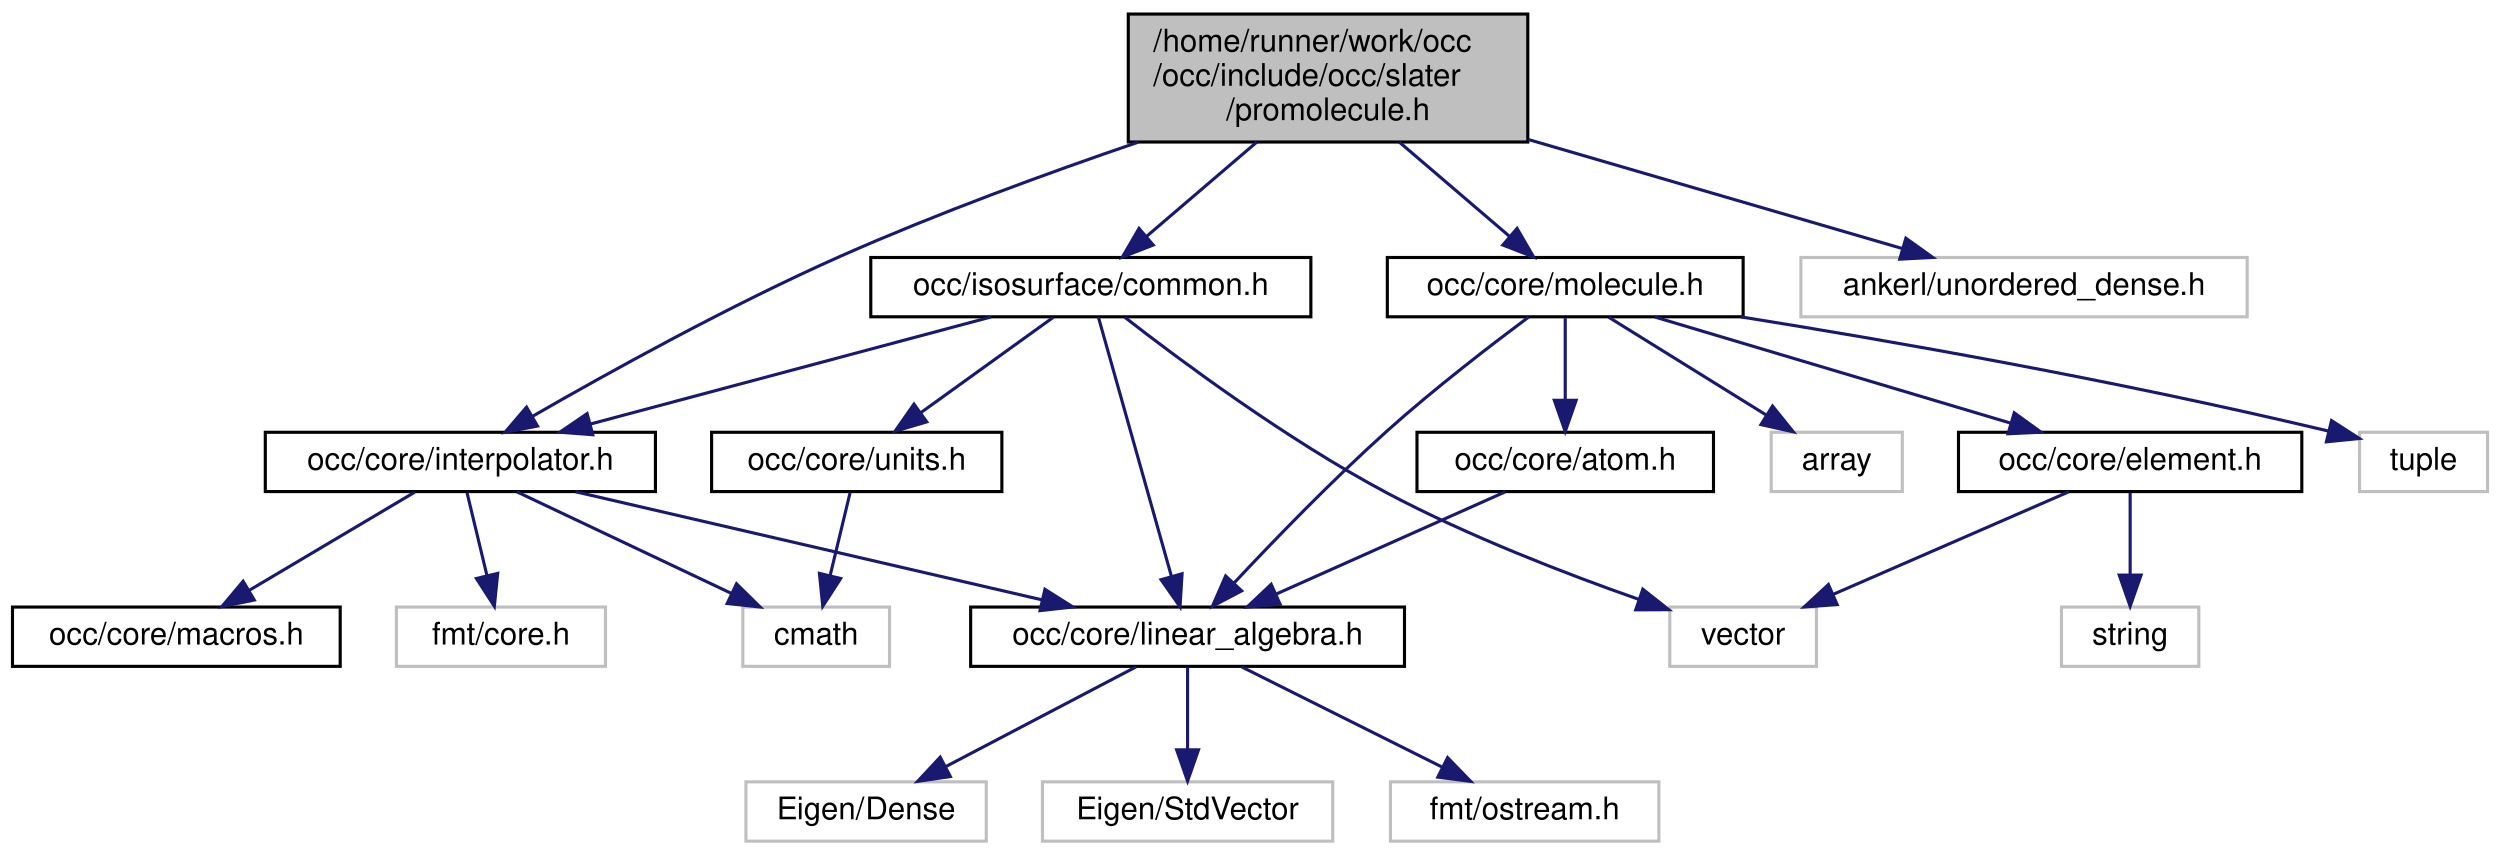
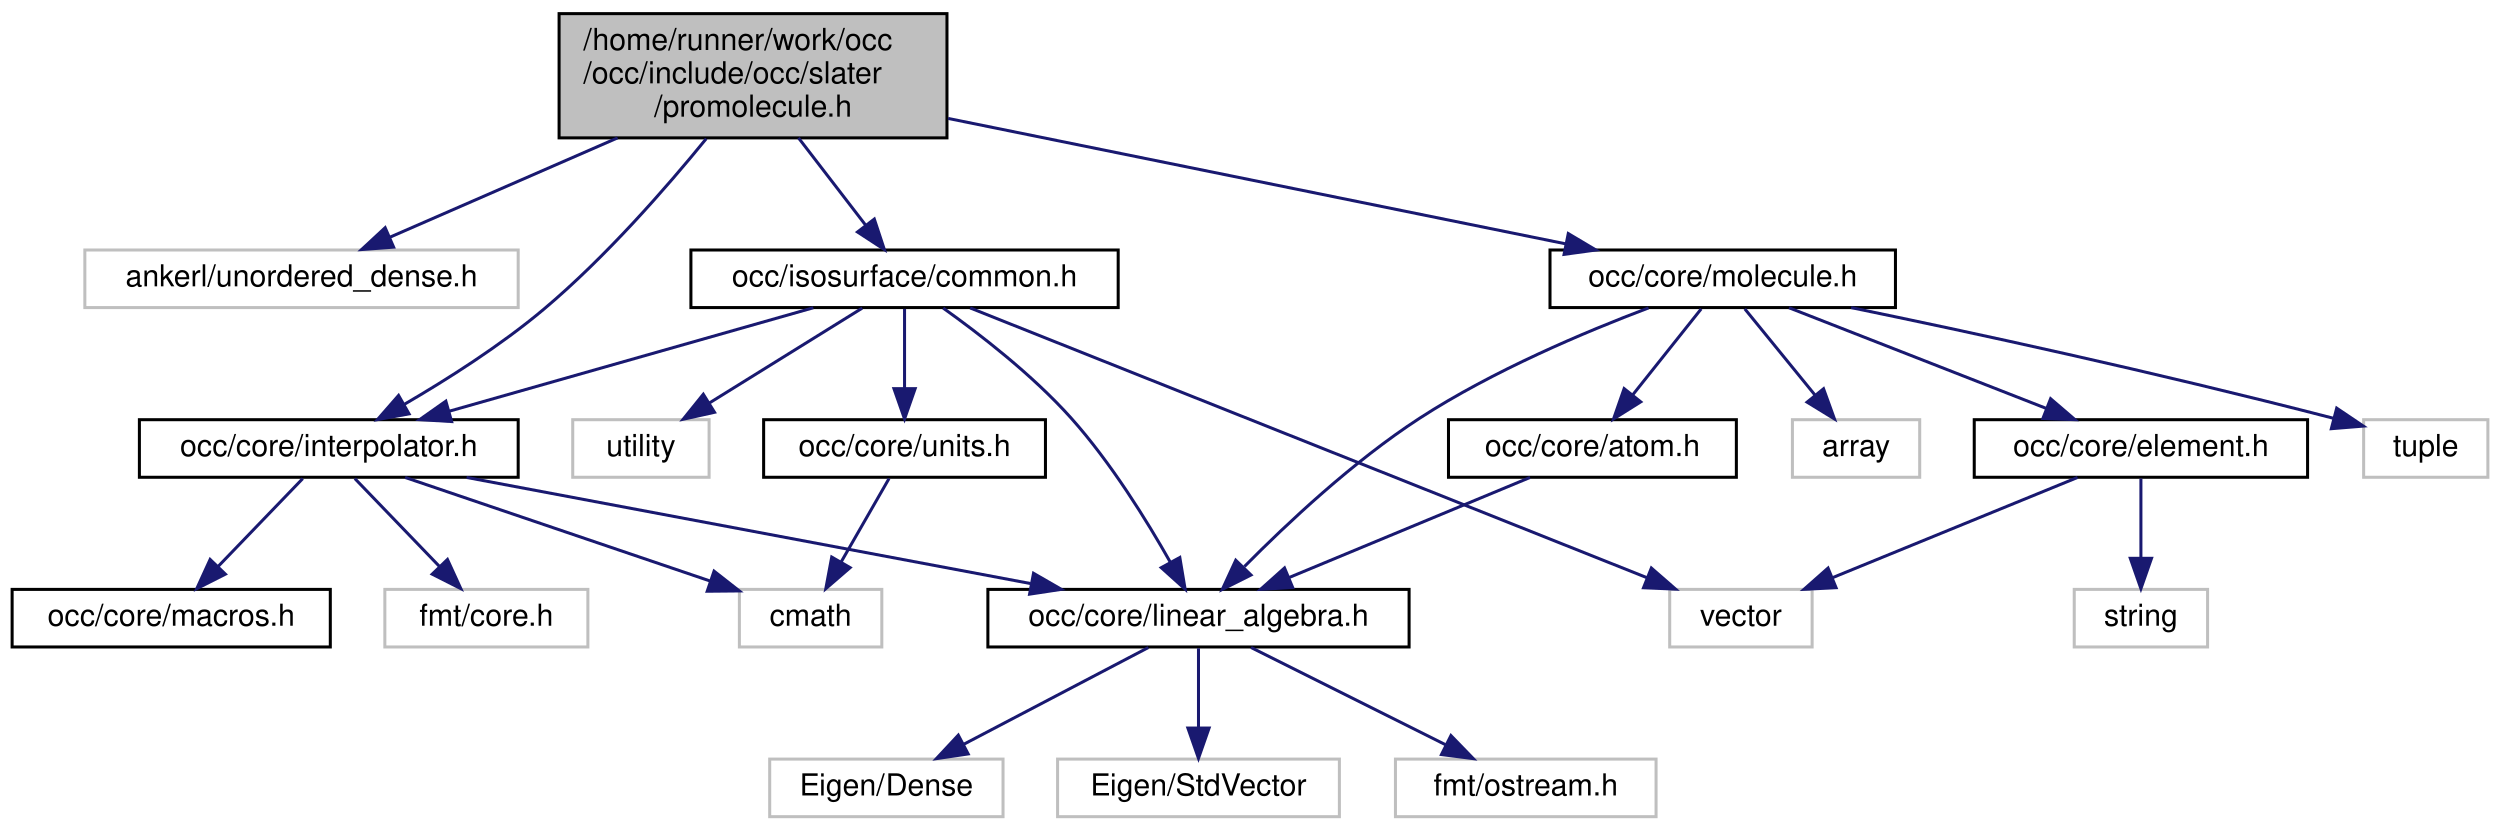
- <svg xmlns="http://www.w3.org/2000/svg" xmlns:xlink="http://www.w3.org/1999/xlink" width="801pt" height="274pt" viewBox="0.00 0.00 801.00 274.00">
+ <svg xmlns="http://www.w3.org/2000/svg" xmlns:xlink="http://www.w3.org/1999/xlink" width="825pt" height="274pt" viewBox="0.00 0.00 825.00 274.00">
  <g id="graph0" class="graph" transform="scale(1 1) rotate(0) translate(4 270)">
    <g id="node1" class="node">
      <g id="a_node1">
        <a xlink:title=" ">
-           <polygon fill="#bfbfbf" stroke="black" points="357.5,-224.5 357.5,-265.5 485.5,-265.5 485.5,-224.5 357.5,-224.5" />
-           <text text-anchor="start" x="365.5" y="-253.5" font-family="Helvetica,sans-Serif" font-size="10.00">/home/runner/work/occ</text>
-           <text text-anchor="start" x="365.5" y="-242.5" font-family="Helvetica,sans-Serif" font-size="10.00">/occ/include/occ/slater</text>
-           <text text-anchor="middle" x="421.5" y="-231.5" font-family="Helvetica,sans-Serif" font-size="10.00">/promolecule.h</text>
+           <polygon fill="#bfbfbf" stroke="black" points="180.5,-224.5 180.5,-265.5 308.5,-265.5 308.5,-224.5 180.5,-224.5" />
+           <text text-anchor="start" x="188.5" y="-253.5" font-family="Helvetica,sans-Serif" font-size="10.00">/home/runner/work/occ</text>
+           <text text-anchor="start" x="188.5" y="-242.5" font-family="Helvetica,sans-Serif" font-size="10.00">/occ/include/occ/slater</text>
+           <text text-anchor="middle" x="244.5" y="-231.5" font-family="Helvetica,sans-Serif" font-size="10.00">/promolecule.h</text>
        </a>
      </g>
    </g>
    <g id="node2" class="node">
      <g id="a_node2">
-         <a xlink:href="common_8h.html" target="_top" xlink:title=" ">
-           <polygon fill="none" stroke="black" points="275,-168.5 275,-187.5 416,-187.5 416,-168.5 275,-168.5" />
-           <text text-anchor="middle" x="345.5" y="-175.5" font-family="Helvetica,sans-Serif" font-size="10.00">occ/isosurface/common.h</text>
+         <a xlink:title=" ">
+           <polygon fill="none" stroke="#bfbfbf" points="24,-168.5 24,-187.5 167,-187.5 167,-168.5 24,-168.5" />
+           <text text-anchor="middle" x="95.5" y="-175.5" font-family="Helvetica,sans-Serif" font-size="10.00">ankerl/unordered_dense.h</text>
        </a>
      </g>
    </g>
    <g id="edge1" class="edge">
-       <path fill="none" stroke="midnightblue" d="M398.7,-224.5C387.38,-214.82 373.91,-203.3 363.36,-194.27" />
-       <polygon fill="midnightblue" stroke="midnightblue" points="365.49,-191.49 355.62,-187.65 360.94,-196.81 365.49,-191.49" />
-     </g>
-     <g id="node9" class="node">
-       <g id="a_node9">
-         <a xlink:href="interpolator_8h.html" target="_top" xlink:title=" ">
-           <polygon fill="none" stroke="black" points="81,-112.5 81,-131.5 206,-131.5 206,-112.5 81,-112.5" />
-           <text text-anchor="middle" x="143.5" y="-119.5" font-family="Helvetica,sans-Serif" font-size="10.00">occ/core/interpolator.h</text>
-         </a>
-       </g>
-     </g>
-     <g id="edge24" class="edge">
-       <path fill="none" stroke="midnightblue" d="M360.69,-224.46C331.51,-214.51 296.28,-201.64 265.5,-188 230.05,-172.29 190.76,-150.52 166.59,-136.6" />
-       <polygon fill="midnightblue" stroke="midnightblue" points="168.21,-133.5 157.81,-131.5 164.7,-139.55 168.21,-133.5" />
-     </g>
-     <g id="node13" class="node">
-       <g id="a_node13">
-         <a xlink:title=" ">
-           <polygon fill="none" stroke="#bfbfbf" points="573,-168.5 573,-187.5 716,-187.5 716,-168.5 573,-168.5" />
-           <text text-anchor="middle" x="644.5" y="-175.5" font-family="Helvetica,sans-Serif" font-size="10.00">ankerl/unordered_dense.h</text>
-         </a>
-       </g>
-     </g>
-     <g id="edge14" class="edge">
-       <path fill="none" stroke="midnightblue" d="M485.7,-225.29C524.42,-214 572.47,-200 605.51,-190.36" />
-       <polygon fill="midnightblue" stroke="midnightblue" points="606.64,-193.68 615.26,-187.52 604.68,-186.96 606.64,-193.68" />
-     </g>
-     <g id="node14" class="node">
-       <g id="a_node14">
-         <a xlink:href="molecule_8h.html" target="_top" xlink:title=" ">
-           <polygon fill="none" stroke="black" points="440.5,-168.5 440.5,-187.5 554.5,-187.5 554.5,-168.5 440.5,-168.5" />
-           <text text-anchor="middle" x="497.5" y="-175.5" font-family="Helvetica,sans-Serif" font-size="10.00">occ/core/molecule.h</text>
-         </a>
-       </g>
-     </g>
-     <g id="edge15" class="edge">
-       <path fill="none" stroke="midnightblue" d="M444.3,-224.5C455.62,-214.82 469.09,-203.3 479.64,-194.27" />
-       <polygon fill="midnightblue" stroke="midnightblue" points="482.06,-196.81 487.38,-187.65 477.51,-191.49 482.06,-196.81" />
+       <path fill="none" stroke="midnightblue" d="M199.8,-224.5C175.41,-213.86 145.93,-201 124.54,-191.67" />
+       <polygon fill="midnightblue" stroke="midnightblue" points="125.9,-188.44 115.33,-187.65 123.1,-194.86 125.9,-188.44" />
    </g>
    <g id="node3" class="node">
      <g id="a_node3">
-         <a xlink:href="linear__algebra_8h.html" target="_top" xlink:title=" ">
-           <polygon fill="none" stroke="black" points="307,-56.5 307,-75.5 446,-75.5 446,-56.5 307,-56.5" />
-           <text text-anchor="middle" x="376.5" y="-63.5" font-family="Helvetica,sans-Serif" font-size="10.00">occ/core/linear_algebra.h</text>
+         <a xlink:href="interpolator_8h.html" target="_top" xlink:title=" ">
+           <polygon fill="none" stroke="black" points="42,-112.5 42,-131.5 167,-131.5 167,-112.5 42,-112.5" />
+           <text text-anchor="middle" x="104.5" y="-119.5" font-family="Helvetica,sans-Serif" font-size="10.00">occ/core/interpolator.h</text>
        </a>
      </g>
    </g>
    <g id="edge2" class="edge">
-       <path fill="none" stroke="midnightblue" d="M347.93,-168.37C352.96,-150.54 364.58,-109.3 371.35,-85.27" />
-       <polygon fill="midnightblue" stroke="midnightblue" points="374.73,-86.17 374.08,-75.59 368,-84.27 374.73,-86.17" />
-     </g>
-     <g id="node7" class="node">
-       <g id="a_node7">
-         <a xlink:href="units_8h.html" target="_top" xlink:title=" ">
-           <polygon fill="none" stroke="black" points="224,-112.5 224,-131.5 317,-131.5 317,-112.5 224,-112.5" />
-           <text text-anchor="middle" x="270.5" y="-119.5" font-family="Helvetica,sans-Serif" font-size="10.00">occ/core/units.h</text>
-         </a>
-       </g>
-     </g>
-     <g id="edge6" class="edge">
-       <path fill="none" stroke="midnightblue" d="M333.45,-168.32C322.04,-160.11 304.67,-147.6 291.07,-137.81" />
-       <polygon fill="midnightblue" stroke="midnightblue" points="292.93,-134.84 282.77,-131.83 288.84,-140.52 292.93,-134.84" />
-     </g>
-     <g id="edge8" class="edge">
-       <path fill="none" stroke="midnightblue" d="M313.49,-168.44C278.77,-159.16 223.21,-144.31 185.12,-134.13" />
-       <polygon fill="midnightblue" stroke="midnightblue" points="185.92,-130.72 175.36,-131.52 184.11,-137.48 185.92,-130.72" />
-     </g>
-     <g id="node12" class="node">
-       <g id="a_node12">
-         <a xlink:title=" ">
-           <polygon fill="none" stroke="#bfbfbf" points="531,-56.5 531,-75.5 578,-75.5 578,-56.5 531,-56.5" />
-           <text text-anchor="middle" x="554.5" y="-63.5" font-family="Helvetica,sans-Serif" font-size="10.00">vector</text>
-         </a>
-       </g>
-     </g>
-     <g id="edge13" class="edge">
-       <path fill="none" stroke="midnightblue" d="M356.39,-168.34C373.53,-154.99 408.2,-129.15 440.5,-112 466.53,-98.18 497.76,-86.14 520.95,-78" />
-       <polygon fill="midnightblue" stroke="midnightblue" points="522.36,-81.22 530.67,-74.65 520.08,-74.6 522.36,-81.22" />
+       <path fill="none" stroke="midnightblue" d="M229.06,-224.23C215.86,-208.03 195.82,-185.09 175.5,-168 161.21,-155.98 143.46,-144.73 129.29,-136.49" />
+       <polygon fill="midnightblue" stroke="midnightblue" points="130.98,-133.43 120.56,-131.53 127.53,-139.51 130.98,-133.43" />
+     </g>
+     <g id="node11" class="node">
+       <g id="a_node11">
+         <a xlink:href="molecule_8h.html" target="_top" xlink:title=" ">
+           <polygon fill="none" stroke="black" points="507.5,-168.5 507.5,-187.5 621.5,-187.5 621.5,-168.5 507.5,-168.5" />
+           <text text-anchor="middle" x="564.5" y="-175.5" font-family="Helvetica,sans-Serif" font-size="10.00">occ/core/molecule.h</text>
+         </a>
+       </g>
+     </g>
+     <g id="edge10" class="edge">
+       <path fill="none" stroke="midnightblue" d="M308.87,-230.92C368.84,-218.74 457.1,-200.81 512.66,-189.53" />
+       <polygon fill="midnightblue" stroke="midnightblue" points="513.53,-192.92 522.64,-187.5 512.14,-186.06 513.53,-192.92" />
+     </g>
+     <g id="node18" class="node">
+       <g id="a_node18">
+         <a xlink:href="common_8h.html" target="_top" xlink:title=" ">
+           <polygon fill="none" stroke="black" points="224,-168.5 224,-187.5 365,-187.5 365,-168.5 224,-168.5" />
+           <text text-anchor="middle" x="294.5" y="-175.5" font-family="Helvetica,sans-Serif" font-size="10.00">occ/isosurface/common.h</text>
+         </a>
+       </g>
+     </g>
+     <g id="edge19" class="edge">
+       <path fill="none" stroke="midnightblue" d="M259.5,-224.5C266.58,-215.3 274.93,-204.44 281.71,-195.63" />
+       <polygon fill="midnightblue" stroke="midnightblue" points="284.52,-197.71 287.84,-187.65 278.97,-193.44 284.52,-197.71" />
    </g>
    <g id="node4" class="node">
      <g id="a_node4">
        <a xlink:title=" ">
-           <polygon fill="none" stroke="#bfbfbf" points="235,-0.5 235,-19.5 312,-19.5 312,-0.5 235,-0.5" />
-           <text text-anchor="middle" x="273.5" y="-7.5" font-family="Helvetica,sans-Serif" font-size="10.00">Eigen/Dense</text>
+           <polygon fill="none" stroke="#bfbfbf" points="240,-56.5 240,-75.5 287,-75.5 287,-56.5 240,-56.5" />
+           <text text-anchor="middle" x="263.5" y="-63.5" font-family="Helvetica,sans-Serif" font-size="10.00">cmath</text>
        </a>
      </g>
    </g>
    <g id="edge3" class="edge">
-       <path fill="none" stroke="midnightblue" d="M359.95,-56.32C343.51,-47.7 318.07,-34.36 299.03,-24.39" />
-       <polygon fill="midnightblue" stroke="midnightblue" points="300.49,-21.2 290.01,-19.65 297.24,-27.4 300.49,-21.2" />
+       <path fill="none" stroke="midnightblue" d="M129.69,-112.44C156.91,-103.2 200.41,-88.43 230.38,-78.25" />
+       <polygon fill="midnightblue" stroke="midnightblue" points="231.64,-81.52 239.98,-74.99 229.38,-74.89 231.64,-81.52" />
    </g>
    <g id="node5" class="node">
      <g id="a_node5">
        <a xlink:title=" ">
-           <polygon fill="none" stroke="#bfbfbf" points="330,-0.5 330,-19.5 423,-19.5 423,-0.5 330,-0.5" />
-           <text text-anchor="middle" x="376.5" y="-7.5" font-family="Helvetica,sans-Serif" font-size="10.00">Eigen/StdVector</text>
+           <polygon fill="none" stroke="#bfbfbf" points="123,-56.5 123,-75.5 190,-75.5 190,-56.5 123,-56.5" />
+           <text text-anchor="middle" x="156.5" y="-63.5" font-family="Helvetica,sans-Serif" font-size="10.00">fmt/core.h</text>
        </a>
      </g>
    </g>
    <g id="edge4" class="edge">
-       <path fill="none" stroke="midnightblue" d="M376.5,-56.08C376.5,-49.01 376.5,-38.86 376.5,-29.99" />
-       <polygon fill="midnightblue" stroke="midnightblue" points="380,-29.75 376.5,-19.75 373,-29.75 380,-29.75" />
+       <path fill="none" stroke="midnightblue" d="M113.09,-112.08C120.66,-104.22 131.88,-92.57 141.01,-83.08" />
+       <polygon fill="midnightblue" stroke="midnightblue" points="143.66,-85.38 148.07,-75.75 138.62,-80.53 143.66,-85.38" />
    </g>
    <g id="node6" class="node">
      <g id="a_node6">
-         <a xlink:title=" ">
-           <polygon fill="none" stroke="#bfbfbf" points="441.5,-0.5 441.5,-19.5 527.5,-19.5 527.5,-0.5 441.5,-0.5" />
-           <text text-anchor="middle" x="484.5" y="-7.5" font-family="Helvetica,sans-Serif" font-size="10.00">fmt/ostream.h</text>
+         <a xlink:href="linear__algebra_8h.html" target="_top" xlink:title=" ">
+           <polygon fill="none" stroke="black" points="322,-56.5 322,-75.5 461,-75.5 461,-56.5 322,-56.5" />
+           <text text-anchor="middle" x="391.5" y="-63.5" font-family="Helvetica,sans-Serif" font-size="10.00">occ/core/linear_algebra.h</text>
        </a>
      </g>
    </g>
    <g id="edge5" class="edge">
-       <path fill="none" stroke="midnightblue" d="M393.85,-56.32C411.17,-47.66 438.02,-34.24 458,-24.25" />
-       <polygon fill="midnightblue" stroke="midnightblue" points="459.81,-27.26 467.19,-19.65 456.68,-21 459.81,-27.26" />
-     </g>
-     <g id="node8" class="node">
-       <g id="a_node8">
-         <a xlink:title=" ">
-           <polygon fill="none" stroke="#bfbfbf" points="234,-56.5 234,-75.5 281,-75.5 281,-56.5 234,-56.5" />
-           <text text-anchor="middle" x="257.5" y="-63.5" font-family="Helvetica,sans-Serif" font-size="10.00">cmath</text>
-         </a>
-       </g>
-     </g>
-     <g id="edge7" class="edge">
-       <path fill="none" stroke="midnightblue" d="M268.35,-112.08C266.63,-104.93 264.15,-94.64 262,-85.69" />
-       <polygon fill="midnightblue" stroke="midnightblue" points="265.35,-84.65 259.61,-75.75 258.54,-86.29 265.35,-84.65" />
-     </g>
-     <g id="edge11" class="edge">
-       <path fill="none" stroke="midnightblue" d="M180.42,-112.44C220.9,-103.06 285.92,-87.99 329.88,-77.8" />
-       <polygon fill="midnightblue" stroke="midnightblue" points="330.8,-81.18 339.75,-75.52 329.22,-74.36 330.8,-81.18" />
-     </g>
-     <g id="edge9" class="edge">
-       <path fill="none" stroke="midnightblue" d="M161.56,-112.44C180.07,-103.68 209.08,-89.94 230.36,-79.86" />
-       <polygon fill="midnightblue" stroke="midnightblue" points="231.98,-82.96 239.52,-75.52 228.99,-76.63 231.98,-82.96" />
+       <path fill="none" stroke="midnightblue" d="M149.98,-112.44C200.46,-102.94 281.96,-87.61 336.12,-77.42" />
+       <polygon fill="midnightblue" stroke="midnightblue" points="337.06,-80.81 346.24,-75.52 335.76,-73.93 337.06,-80.81" />
    </g>
    <g id="node10" class="node">
      <g id="a_node10">
-         <a xlink:title=" ">
-           <polygon fill="none" stroke="#bfbfbf" points="123,-56.5 123,-75.5 190,-75.5 190,-56.5 123,-56.5" />
-           <text text-anchor="middle" x="156.5" y="-63.5" font-family="Helvetica,sans-Serif" font-size="10.00">fmt/core.h</text>
-         </a>
-       </g>
-     </g>
-     <g id="edge10" class="edge">
-       <path fill="none" stroke="midnightblue" d="M145.65,-112.08C147.37,-104.93 149.85,-94.64 152,-85.69" />
-       <polygon fill="midnightblue" stroke="midnightblue" points="155.46,-86.29 154.39,-75.75 148.65,-84.65 155.46,-86.29" />
-     </g>
-     <g id="node11" class="node">
-       <g id="a_node11">
        <a xlink:href="macros_8h.html" target="_top" xlink:title=" ">
          <polygon fill="none" stroke="black" points="0,-56.5 0,-75.5 105,-75.5 105,-56.5 0,-56.5" />
          <text text-anchor="middle" x="52.5" y="-63.5" font-family="Helvetica,sans-Serif" font-size="10.00">occ/core/macros.h</text>
        </a>
      </g>
    </g>
+     <g id="edge9" class="edge">
+       <path fill="none" stroke="midnightblue" d="M95.91,-112.08C88.34,-104.22 77.12,-92.57 67.99,-83.08" />
+       <polygon fill="midnightblue" stroke="midnightblue" points="70.38,-80.53 60.93,-75.75 65.34,-85.38 70.38,-80.53" />
+     </g>
+     <g id="node7" class="node">
+       <g id="a_node7">
+         <a xlink:title=" ">
+           <polygon fill="none" stroke="#bfbfbf" points="250,-0.5 250,-19.5 327,-19.5 327,-0.5 250,-0.5" />
+           <text text-anchor="middle" x="288.5" y="-7.5" font-family="Helvetica,sans-Serif" font-size="10.00">Eigen/Dense</text>
+         </a>
+       </g>
+     </g>
+     <g id="edge6" class="edge">
+       <path fill="none" stroke="midnightblue" d="M374.95,-56.32C358.51,-47.7 333.07,-34.36 314.03,-24.39" />
+       <polygon fill="midnightblue" stroke="midnightblue" points="315.49,-21.2 305.01,-19.65 312.24,-27.4 315.49,-21.2" />
+     </g>
+     <g id="node8" class="node">
+       <g id="a_node8">
+         <a xlink:title=" ">
+           <polygon fill="none" stroke="#bfbfbf" points="345,-0.5 345,-19.5 438,-19.5 438,-0.5 345,-0.5" />
+           <text text-anchor="middle" x="391.5" y="-7.5" font-family="Helvetica,sans-Serif" font-size="10.00">Eigen/StdVector</text>
+         </a>
+       </g>
+     </g>
+     <g id="edge7" class="edge">
+       <path fill="none" stroke="midnightblue" d="M391.5,-56.08C391.5,-49.01 391.5,-38.86 391.5,-29.99" />
+       <polygon fill="midnightblue" stroke="midnightblue" points="395,-29.75 391.5,-19.75 388,-29.75 395,-29.75" />
+     </g>
+     <g id="node9" class="node">
+       <g id="a_node9">
+         <a xlink:title=" ">
+           <polygon fill="none" stroke="#bfbfbf" points="456.5,-0.5 456.5,-19.5 542.5,-19.5 542.5,-0.5 456.5,-0.5" />
+           <text text-anchor="middle" x="499.5" y="-7.5" font-family="Helvetica,sans-Serif" font-size="10.00">fmt/ostream.h</text>
+         </a>
+       </g>
+     </g>
+     <g id="edge8" class="edge">
+       <path fill="none" stroke="midnightblue" d="M408.85,-56.32C426.17,-47.66 453.02,-34.24 473,-24.25" />
+       <polygon fill="midnightblue" stroke="midnightblue" points="474.81,-27.26 482.19,-19.65 471.68,-21 474.81,-27.26" />
+     </g>
+     <g id="edge17" class="edge">
+       <path fill="none" stroke="midnightblue" d="M540.01,-168.39C519.08,-160.48 488.62,-147.64 464.5,-132 442.6,-117.8 420.66,-97.2 406.64,-83.02" />
+       <polygon fill="midnightblue" stroke="midnightblue" points="408.83,-80.25 399.36,-75.5 403.8,-85.12 408.83,-80.25" />
+     </g>
+     <g id="node12" class="node">
+       <g id="a_node12">
+         <a xlink:title=" ">
+           <polygon fill="none" stroke="#bfbfbf" points="587.5,-112.5 587.5,-131.5 629.5,-131.5 629.5,-112.5 587.5,-112.5" />
+           <text text-anchor="middle" x="608.5" y="-119.5" font-family="Helvetica,sans-Serif" font-size="10.00">array</text>
+         </a>
+       </g>
+     </g>
+     <g id="edge11" class="edge">
+       <path fill="none" stroke="midnightblue" d="M571.77,-168.08C578.04,-160.38 587.29,-149.03 594.93,-139.65" />
+       <polygon fill="midnightblue" stroke="midnightblue" points="597.77,-141.71 601.37,-131.75 592.34,-137.29 597.77,-141.71" />
+     </g>
+     <g id="node13" class="node">
+       <g id="a_node13">
+         <a xlink:href="atom_8h.html" target="_top" xlink:title=" ">
+           <polygon fill="none" stroke="black" points="474,-112.5 474,-131.5 569,-131.5 569,-112.5 474,-112.5" />
+           <text text-anchor="middle" x="521.5" y="-119.5" font-family="Helvetica,sans-Serif" font-size="10.00">occ/core/atom.h</text>
+         </a>
+       </g>
+     </g>
    <g id="edge12" class="edge">
-       <path fill="none" stroke="midnightblue" d="M128.88,-112.32C114.55,-103.82 92.49,-90.73 75.75,-80.8" />
-       <polygon fill="midnightblue" stroke="midnightblue" points="77.47,-77.75 67.08,-75.65 73.9,-83.77 77.47,-77.75" />
-     </g>
-     <g id="edge22" class="edge">
-       <path fill="none" stroke="midnightblue" d="M485.8,-168.44C474.03,-159.68 455.52,-145.46 440.5,-132 422.92,-116.24 404.11,-96.8 391.47,-83.3" />
-       <polygon fill="midnightblue" stroke="midnightblue" points="393.83,-80.7 384.46,-75.75 388.7,-85.46 393.83,-80.7" />
+       <path fill="none" stroke="midnightblue" d="M557.4,-168.08C551.26,-160.38 542.23,-149.03 534.76,-139.65" />
+       <polygon fill="midnightblue" stroke="midnightblue" points="537.44,-137.39 528.47,-131.75 531.96,-141.75 537.44,-137.39" />
+     </g>
+     <g id="node14" class="node">
+       <g id="a_node14">
+         <a xlink:href="element_8h.html" target="_top" xlink:title=" ">
+           <polygon fill="none" stroke="black" points="647.5,-112.5 647.5,-131.5 757.5,-131.5 757.5,-112.5 647.5,-112.5" />
+           <text text-anchor="middle" x="702.5" y="-119.5" font-family="Helvetica,sans-Serif" font-size="10.00">occ/core/element.h</text>
+         </a>
+       </g>
+     </g>
+     <g id="edge14" class="edge">
+       <path fill="none" stroke="midnightblue" d="M586.37,-168.44C609.28,-159.48 645.48,-145.31 671.37,-135.18" />
+       <polygon fill="midnightblue" stroke="midnightblue" points="672.7,-138.42 680.74,-131.52 670.15,-131.9 672.7,-138.42" />
+     </g>
+     <g id="node17" class="node">
+       <g id="a_node17">
+         <a xlink:title=" ">
+           <polygon fill="none" stroke="#bfbfbf" points="776,-112.5 776,-131.5 817,-131.5 817,-112.5 776,-112.5" />
+           <text text-anchor="middle" x="796.5" y="-119.5" font-family="Helvetica,sans-Serif" font-size="10.00">tuple</text>
+         </a>
+       </g>
+     </g>
+     <g id="edge18" class="edge">
+       <path fill="none" stroke="midnightblue" d="M606.88,-168.49C645.82,-160.46 705.32,-147.67 766.13,-131.94" />
+       <polygon fill="midnightblue" stroke="midnightblue" points="767.11,-135.31 775.9,-129.39 765.34,-128.53 767.11,-135.31" />
+     </g>
+     <g id="edge13" class="edge">
+       <path fill="none" stroke="midnightblue" d="M500.9,-112.44C479.51,-103.56 445.82,-89.56 421.48,-79.45" />
+       <polygon fill="midnightblue" stroke="midnightblue" points="422.58,-76.12 412,-75.52 419.89,-82.58 422.58,-76.12" />
    </g>
    <g id="node15" class="node">
      <g id="a_node15">
        <a xlink:title=" ">
-           <polygon fill="none" stroke="#bfbfbf" points="563.5,-112.5 563.5,-131.5 605.5,-131.5 605.5,-112.5 563.5,-112.5" />
-           <text text-anchor="middle" x="584.5" y="-119.5" font-family="Helvetica,sans-Serif" font-size="10.00">array</text>
-         </a>
-       </g>
-     </g>
-     <g id="edge16" class="edge">
-       <path fill="none" stroke="midnightblue" d="M511.48,-168.32C525.05,-159.9 545.88,-146.97 561.82,-137.07" />
-       <polygon fill="midnightblue" stroke="midnightblue" points="563.91,-139.9 570.56,-131.65 560.21,-133.95 563.91,-139.9" />
+           <polygon fill="none" stroke="#bfbfbf" points="680.5,-56.5 680.5,-75.5 724.5,-75.5 724.5,-56.5 680.5,-56.5" />
+           <text text-anchor="middle" x="702.5" y="-63.5" font-family="Helvetica,sans-Serif" font-size="10.00">string</text>
+         </a>
+       </g>
+     </g>
+     <g id="edge15" class="edge">
+       <path fill="none" stroke="midnightblue" d="M702.5,-112.08C702.5,-105.01 702.5,-94.86 702.5,-85.99" />
+       <polygon fill="midnightblue" stroke="midnightblue" points="706,-85.75 702.5,-75.75 699,-85.75 706,-85.75" />
    </g>
    <g id="node16" class="node">
      <g id="a_node16">
-         <a xlink:href="atom_8h.html" target="_top" xlink:title=" ">
-           <polygon fill="none" stroke="black" points="450,-112.5 450,-131.5 545,-131.5 545,-112.5 450,-112.5" />
-           <text text-anchor="middle" x="497.5" y="-119.5" font-family="Helvetica,sans-Serif" font-size="10.00">occ/core/atom.h</text>
-         </a>
-       </g>
-     </g>
-     <g id="edge17" class="edge">
-       <path fill="none" stroke="midnightblue" d="M497.5,-168.08C497.5,-161.01 497.5,-150.86 497.5,-141.99" />
-       <polygon fill="midnightblue" stroke="midnightblue" points="501,-141.75 497.5,-131.75 494,-141.75 501,-141.75" />
-     </g>
-     <g id="node17" class="node">
-       <g id="a_node17">
-         <a xlink:href="element_8h.html" target="_top" xlink:title=" ">
-           <polygon fill="none" stroke="black" points="623.5,-112.5 623.5,-131.5 733.5,-131.5 733.5,-112.5 623.5,-112.5" />
-           <text text-anchor="middle" x="678.5" y="-119.5" font-family="Helvetica,sans-Serif" font-size="10.00">occ/core/element.h</text>
-         </a>
-       </g>
-     </g>
-     <g id="edge19" class="edge">
-       <path fill="none" stroke="midnightblue" d="M526.18,-168.44C557.03,-159.24 606.23,-144.56 640.33,-134.39" />
-       <polygon fill="midnightblue" stroke="midnightblue" points="641.37,-137.73 649.95,-131.52 639.37,-131.02 641.37,-137.73" />
+         <a xlink:title=" ">
+           <polygon fill="none" stroke="#bfbfbf" points="547,-56.5 547,-75.5 594,-75.5 594,-56.5 547,-56.5" />
+           <text text-anchor="middle" x="570.5" y="-63.5" font-family="Helvetica,sans-Serif" font-size="10.00">vector</text>
+         </a>
+       </g>
+     </g>
+     <g id="edge16" class="edge">
+       <path fill="none" stroke="midnightblue" d="M681.58,-112.44C659.76,-103.52 625.35,-89.44 600.61,-79.32" />
+       <polygon fill="midnightblue" stroke="midnightblue" points="601.9,-76.06 591.32,-75.52 599.25,-82.54 601.9,-76.06" />
+     </g>
+     <g id="edge20" class="edge">
+       <path fill="none" stroke="midnightblue" d="M264.39,-168.44C231.87,-159.2 179.92,-144.44 144.11,-134.26" />
+       <polygon fill="midnightblue" stroke="midnightblue" points="145.04,-130.88 134.47,-131.52 143.13,-137.62 145.04,-130.88" />
+     </g>
+     <g id="edge21" class="edge">
+       <path fill="none" stroke="midnightblue" d="M307.25,-168.33C319.06,-159.92 336.67,-146.35 349.5,-132 362.61,-117.33 374.47,-98.17 382.21,-84.46" />
+       <polygon fill="midnightblue" stroke="midnightblue" points="385.34,-86.03 387.09,-75.58 379.21,-82.67 385.34,-86.03" />
+     </g>
+     <g id="edge25" class="edge">
+       <path fill="none" stroke="midnightblue" d="M316.16,-168.37C364.83,-148.97 483.01,-101.87 539.47,-79.37" />
+       <polygon fill="midnightblue" stroke="midnightblue" points="540.95,-82.55 548.94,-75.59 538.36,-76.04 540.95,-82.55" />
    </g>
    <g id="node19" class="node">
      <g id="a_node19">
-         <a xlink:title=" ">
-           <polygon fill="none" stroke="#bfbfbf" points="752,-112.5 752,-131.5 793,-131.5 793,-112.5 752,-112.5" />
-           <text text-anchor="middle" x="772.5" y="-119.5" font-family="Helvetica,sans-Serif" font-size="10.00">tuple</text>
-         </a>
-       </g>
+         <a xlink:href="units_8h.html" target="_top" xlink:title=" ">
+           <polygon fill="none" stroke="black" points="248,-112.5 248,-131.5 341,-131.5 341,-112.5 248,-112.5" />
+           <text text-anchor="middle" x="294.5" y="-119.5" font-family="Helvetica,sans-Serif" font-size="10.00">occ/core/units.h</text>
+         </a>
+       </g>
+     </g>
+     <g id="edge22" class="edge">
+       <path fill="none" stroke="midnightblue" d="M294.5,-168.08C294.5,-161.01 294.5,-150.86 294.5,-141.99" />
+       <polygon fill="midnightblue" stroke="midnightblue" points="298,-141.75 294.5,-131.75 291,-141.75 298,-141.75" />
+     </g>
+     <g id="node20" class="node">
+       <g id="a_node20">
+         <a xlink:title=" ">
+           <polygon fill="none" stroke="#bfbfbf" points="185,-112.5 185,-131.5 230,-131.5 230,-112.5 185,-112.5" />
+           <text text-anchor="middle" x="207.5" y="-119.5" font-family="Helvetica,sans-Serif" font-size="10.00">utility</text>
+         </a>
+       </g>
+     </g>
+     <g id="edge24" class="edge">
+       <path fill="none" stroke="midnightblue" d="M280.52,-168.32C266.95,-159.9 246.12,-146.97 230.18,-137.07" />
+       <polygon fill="midnightblue" stroke="midnightblue" points="231.79,-133.95 221.44,-131.65 228.09,-139.9 231.79,-133.95" />
    </g>
    <g id="edge23" class="edge">
-       <path fill="none" stroke="midnightblue" d="M553.82,-168.46C601.48,-160.83 671.73,-148.61 742.01,-131.89" />
-       <polygon fill="midnightblue" stroke="midnightblue" points="743.02,-135.24 751.92,-129.5 741.38,-128.44 743.02,-135.24" />
-     </g>
-     <g id="edge18" class="edge">
-       <path fill="none" stroke="midnightblue" d="M478.33,-112.44C458.59,-103.64 427.61,-89.81 405.01,-79.72" />
-       <polygon fill="midnightblue" stroke="midnightblue" points="406.14,-76.4 395.58,-75.52 403.29,-82.79 406.14,-76.4" />
-     </g>
-     <g id="edge21" class="edge">
-       <path fill="none" stroke="midnightblue" d="M658.85,-112.44C638.54,-103.6 606.6,-89.69 583.4,-79.59" />
-       <polygon fill="midnightblue" stroke="midnightblue" points="584.62,-76.3 574.06,-75.52 581.83,-82.72 584.62,-76.3" />
-     </g>
-     <g id="node18" class="node">
-       <g id="a_node18">
-         <a xlink:title=" ">
-           <polygon fill="none" stroke="#bfbfbf" points="656.5,-56.5 656.5,-75.5 700.5,-75.5 700.5,-56.5 656.5,-56.5" />
-           <text text-anchor="middle" x="678.5" y="-63.5" font-family="Helvetica,sans-Serif" font-size="10.00">string</text>
-         </a>
-       </g>
-     </g>
-     <g id="edge20" class="edge">
-       <path fill="none" stroke="midnightblue" d="M678.5,-112.08C678.5,-105.01 678.5,-94.86 678.5,-85.99" />
-       <polygon fill="midnightblue" stroke="midnightblue" points="682,-85.75 678.5,-75.75 675,-85.75 682,-85.75" />
+       <path fill="none" stroke="midnightblue" d="M289.38,-112.08C285.09,-104.61 278.84,-93.72 273.56,-84.52" />
+       <polygon fill="midnightblue" stroke="midnightblue" points="276.54,-82.68 268.52,-75.75 270.47,-86.17 276.54,-82.68" />
    </g>
  </g>
</svg>
